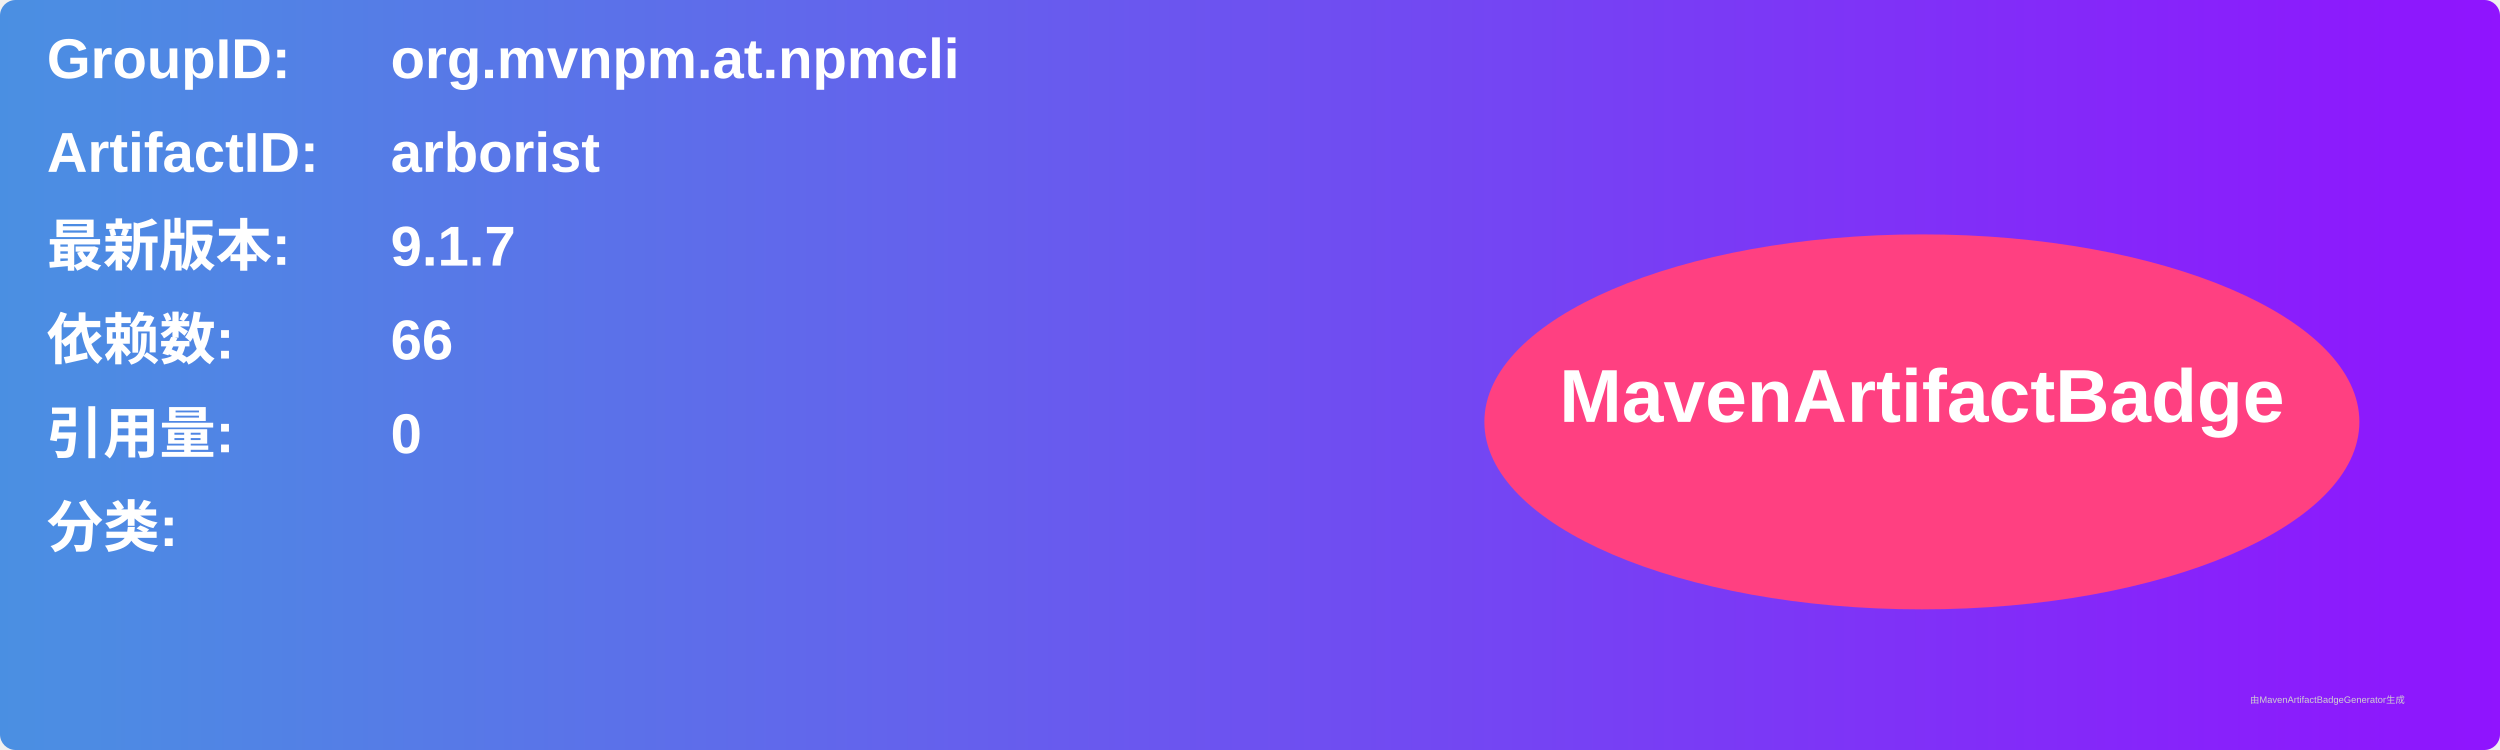
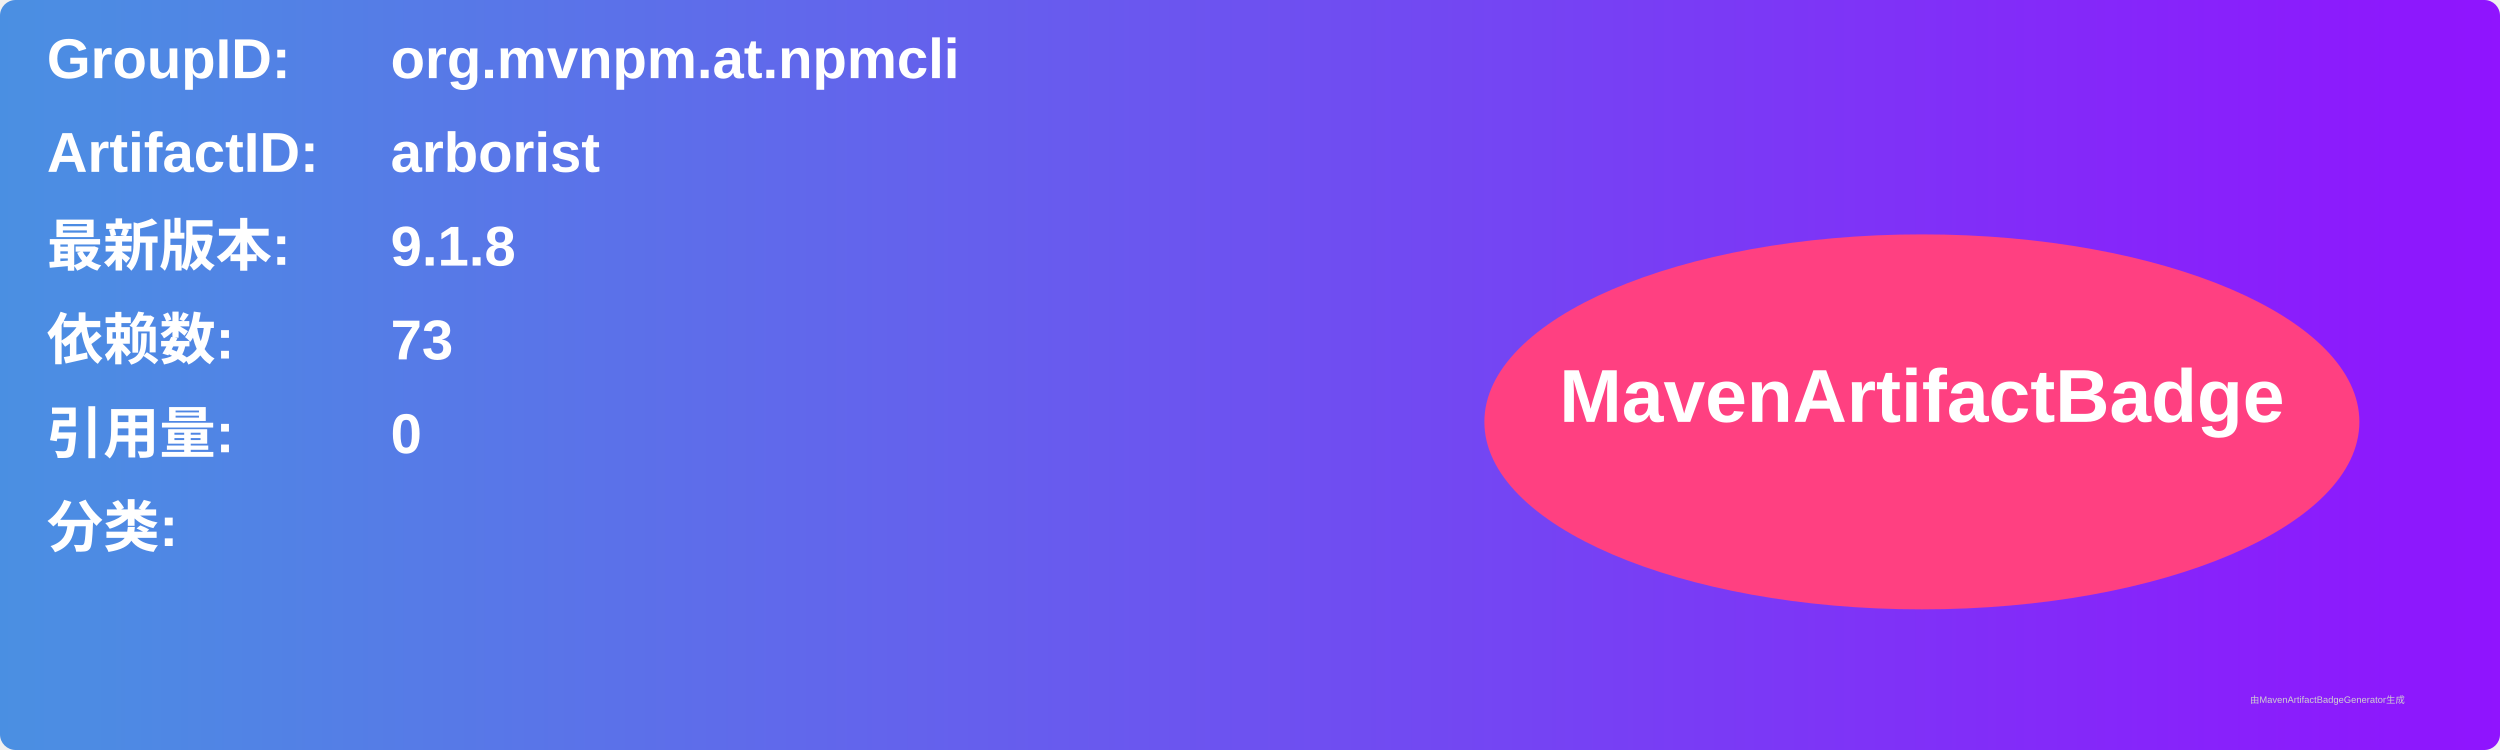
<svg xmlns="http://www.w3.org/2000/svg" width="800" height="240" viewBox="0 0 800 240">
  <linearGradient id="grad" x1="0%" y1="0%" x2="100%" y2="0%">
    <stop offset="0%" stop-color="#4a90e2" />
    <stop offset="100%" stop-color="#9013fe" />
  </linearGradient>
  <rect width="100%" height="100%" rx="5" ry="5" fill="url(#grad)" />
  <g transform="translate(15, 15)">
    <text x="0" y="10" font-family="Arial" font-size="18" fill="white" font-weight="bold" width="260">GroupID:</text>
    <text x="110" y="10" font-family="Arial" font-size="18" fill="white" font-weight="bold" width="460">org.mvnpm.at.npmcli</text>
    <text x="0" y="40" font-family="Arial" font-size="18" fill="white" font-weight="bold" width="260">ArtifactID:</text>
    <text x="110" y="40" font-family="Arial" font-size="18" fill="white" font-weight="bold" width="460">arborist</text>
    <text x="0" y="70" font-family="Arial" font-size="18" fill="white" font-weight="bold">最新版本:</text>
    <text x="110" y="70" font-family="Arial" font-size="18" fill="white" font-weight="bold">
-       <tspan font-weight="bold">9.1.7</tspan>
+       <tspan font-weight="bold">9.1.8</tspan>
    </text>
    <text x="0" y="100" font-family="Arial" font-size="18" fill="white" font-weight="bold">依赖数: </text>
    <text x="110" y="100" font-family="Arial" font-size="18" fill="white">
-       <tspan font-weight="bold">66</tspan>
+       <tspan font-weight="bold">73</tspan>
    </text>
    <text x="0" y="130" font-family="Arial" font-size="18" fill="white" font-weight="bold">引用量: </text>
    <text x="110" y="130" font-family="Arial" font-size="18" fill="white">
      <tspan font-weight="bold">0</tspan>
    </text>
    <text x="0" y="160" font-family="Arial" font-size="18" fill="white" font-weight="bold">分类:</text>
    <text x="10" y="190" font-family="Arial" font-size="10" fill="white">
      <tspan font-weight="bold" />
    </text>
    <ellipse cx="600" cy="120" rx="140" ry="60" fill="#ff4081" />
    <text x="600" y="120" text-anchor="middle" font-family="Arial" font-size="24" fill="white" font-weight="bold">MavenArtifactBadge</text>
  </g>
  <text x="720" y="225" font-family="Arial" font-size="3" fill="#d0d0d0">由MavenArtifactBadgeGenerator生成</text>
</svg>
